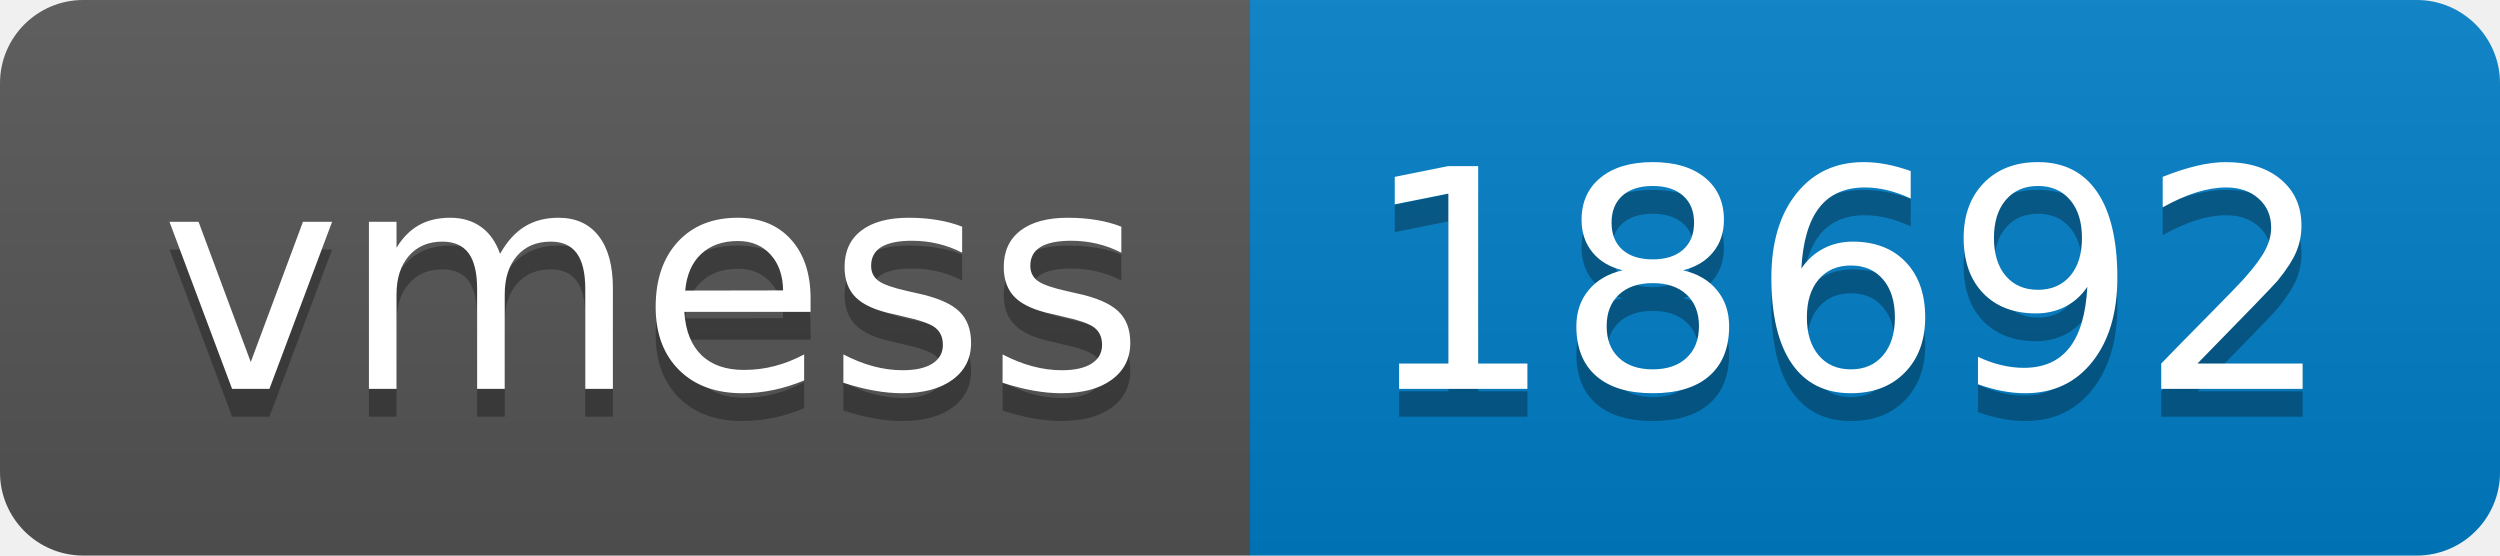
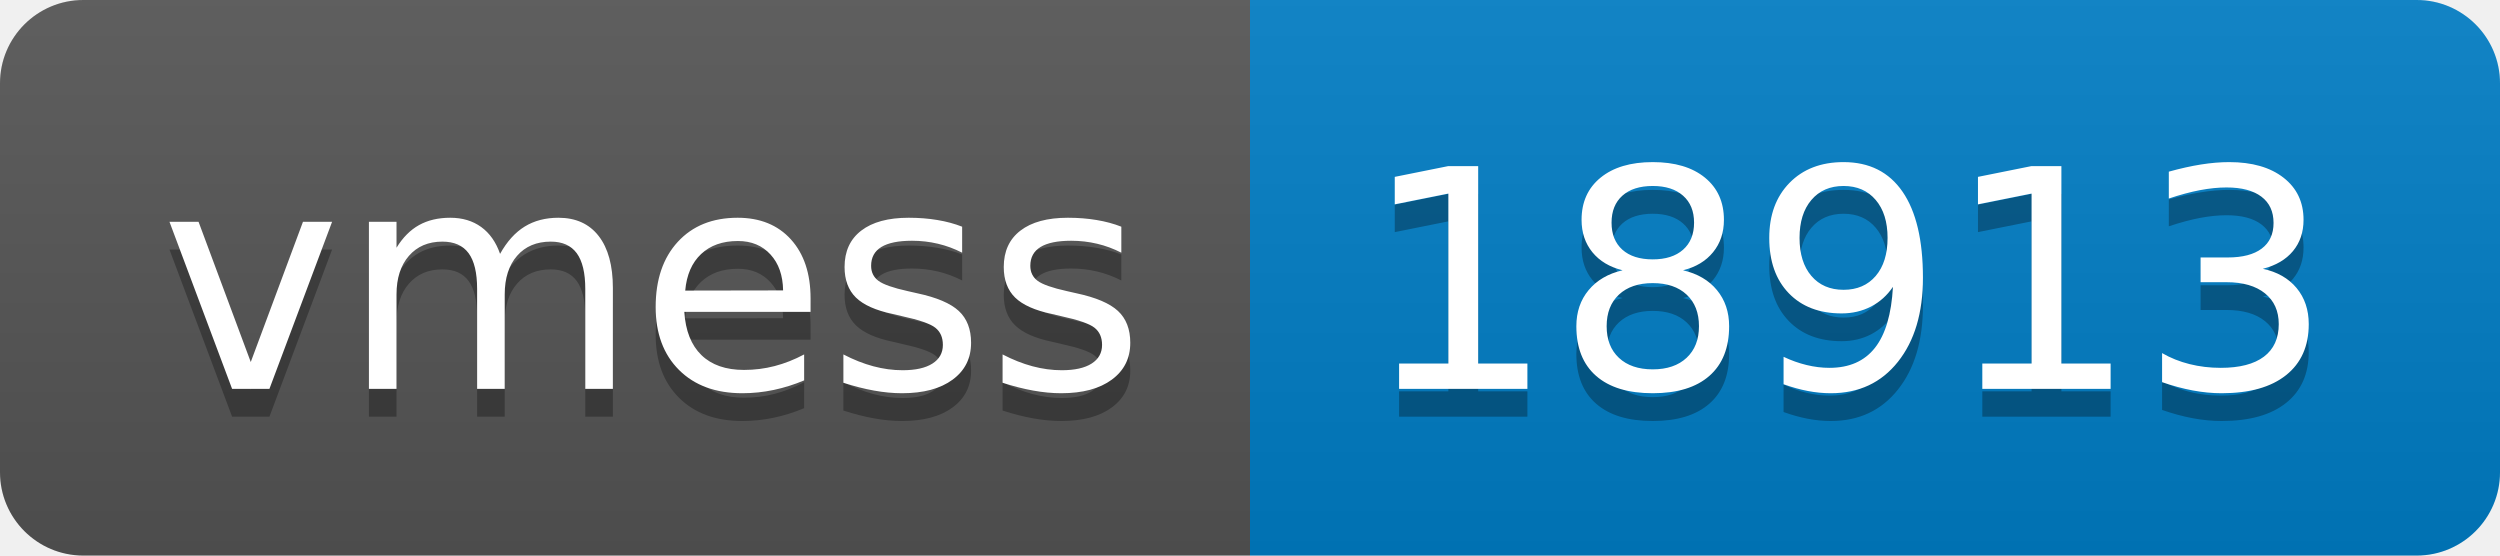
- <svg xmlns="http://www.w3.org/2000/svg" width="90" height="20" role="img" aria-label="vmess: 18692">
+ <svg xmlns="http://www.w3.org/2000/svg" width="90" height="20" role="img" aria-label="vmess: 18913">
  <linearGradient id="s" x2="0" y2="100%">
    <stop offset="0" stop-color="#bbb" stop-opacity=".1" />
    <stop offset="1" stop-opacity=".1" />
  </linearGradient>
  <clipPath id="r">
    <rect width="90" height="20" rx="3" fill="#fff" />
  </clipPath>
  <g clip-path="url(#r)">
    <rect width="45" height="20" fill="#555" />
    <rect x="45" width="45" height="20" fill="#007ec6" />
    <rect width="90" height="20" fill="url(#s)" />
  </g>
  <g fill="#fff" text-anchor="middle" font-family="Verdana,Geneva,DejaVu Sans,sans-serif" text-rendering="geometricPrecision" font-size="110">
    <text aria-hidden="true" x="235" y="150" fill="#010101" fill-opacity=".3" transform="scale(.1)" textLength="350">vmess</text>
    <text x="235" y="140" transform="scale(.1)" fill="#fff" textLength="350">vmess</text>
-     <text aria-hidden="true" x="665" y="150" fill="#010101" fill-opacity=".3" transform="scale(.1)" textLength="350">18692</text>
-     <text x="665" y="140" transform="scale(.1)" fill="#fff" textLength="350">18692</text>
+     <text aria-hidden="true" x="665" y="150" fill="#010101" fill-opacity=".3" transform="scale(.1)" textLength="350">18913</text>
+     <text x="665" y="140" transform="scale(.1)" fill="#fff" textLength="350">18913</text>
  </g>
</svg>
